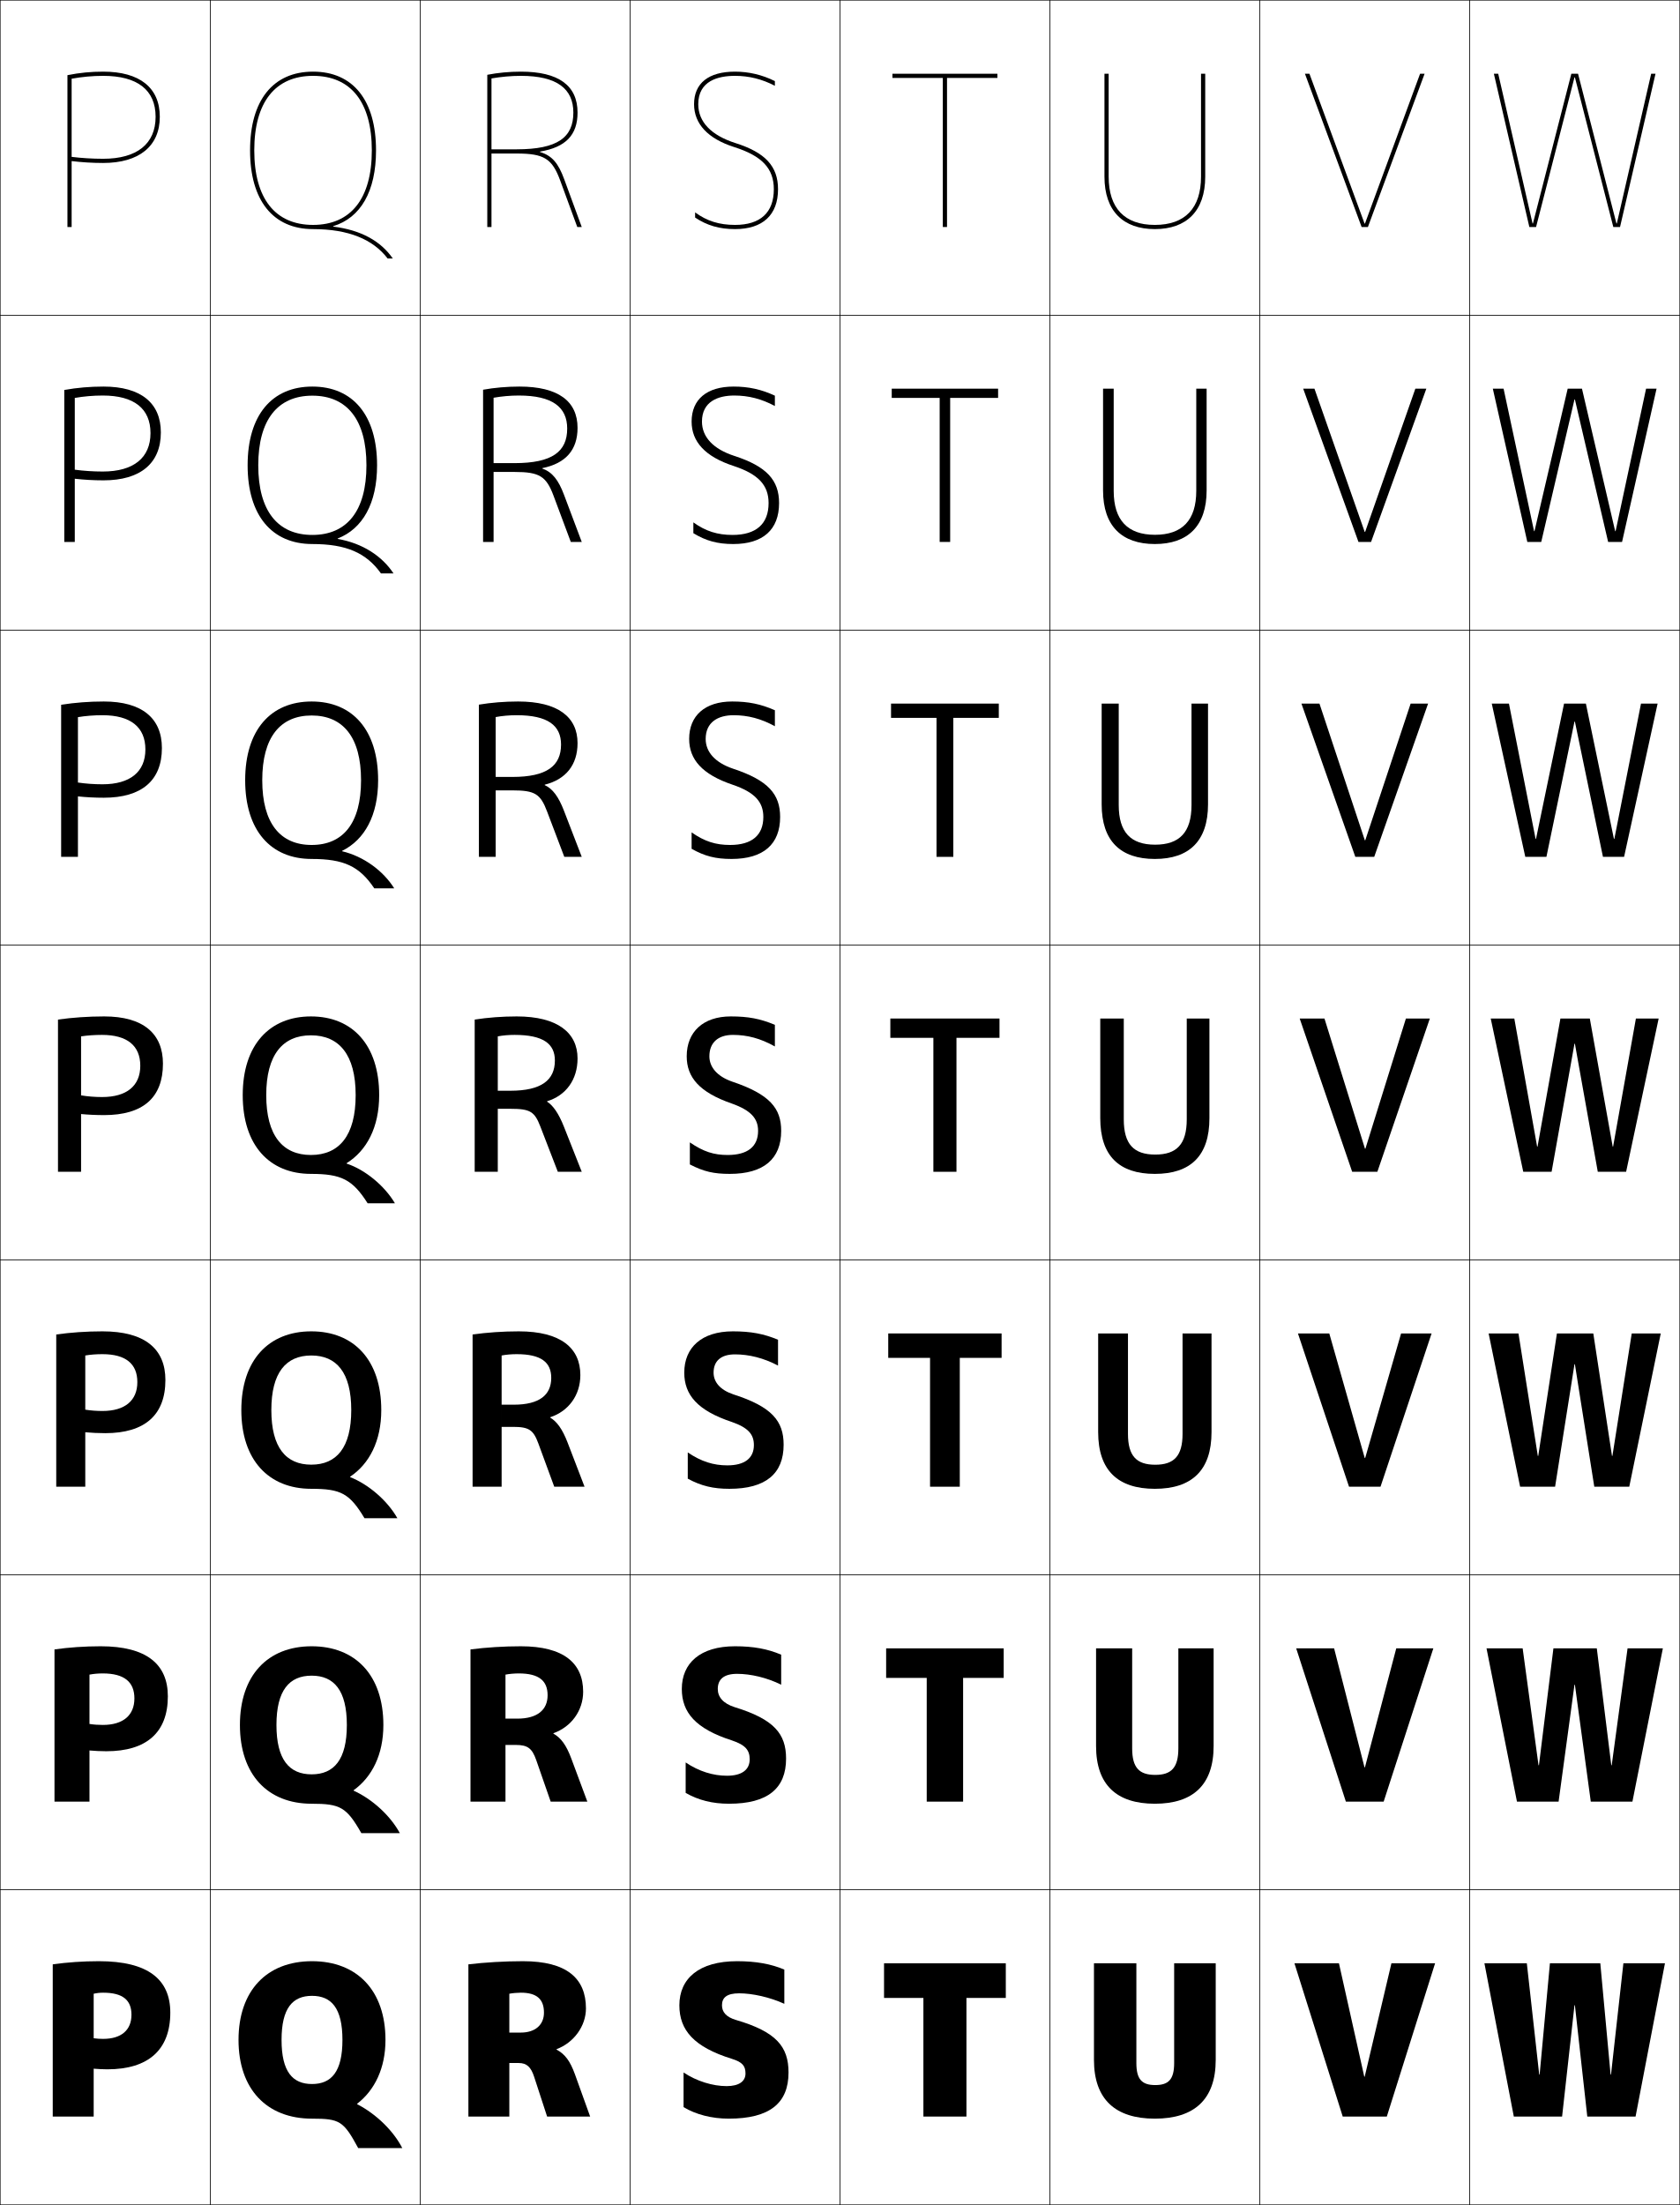
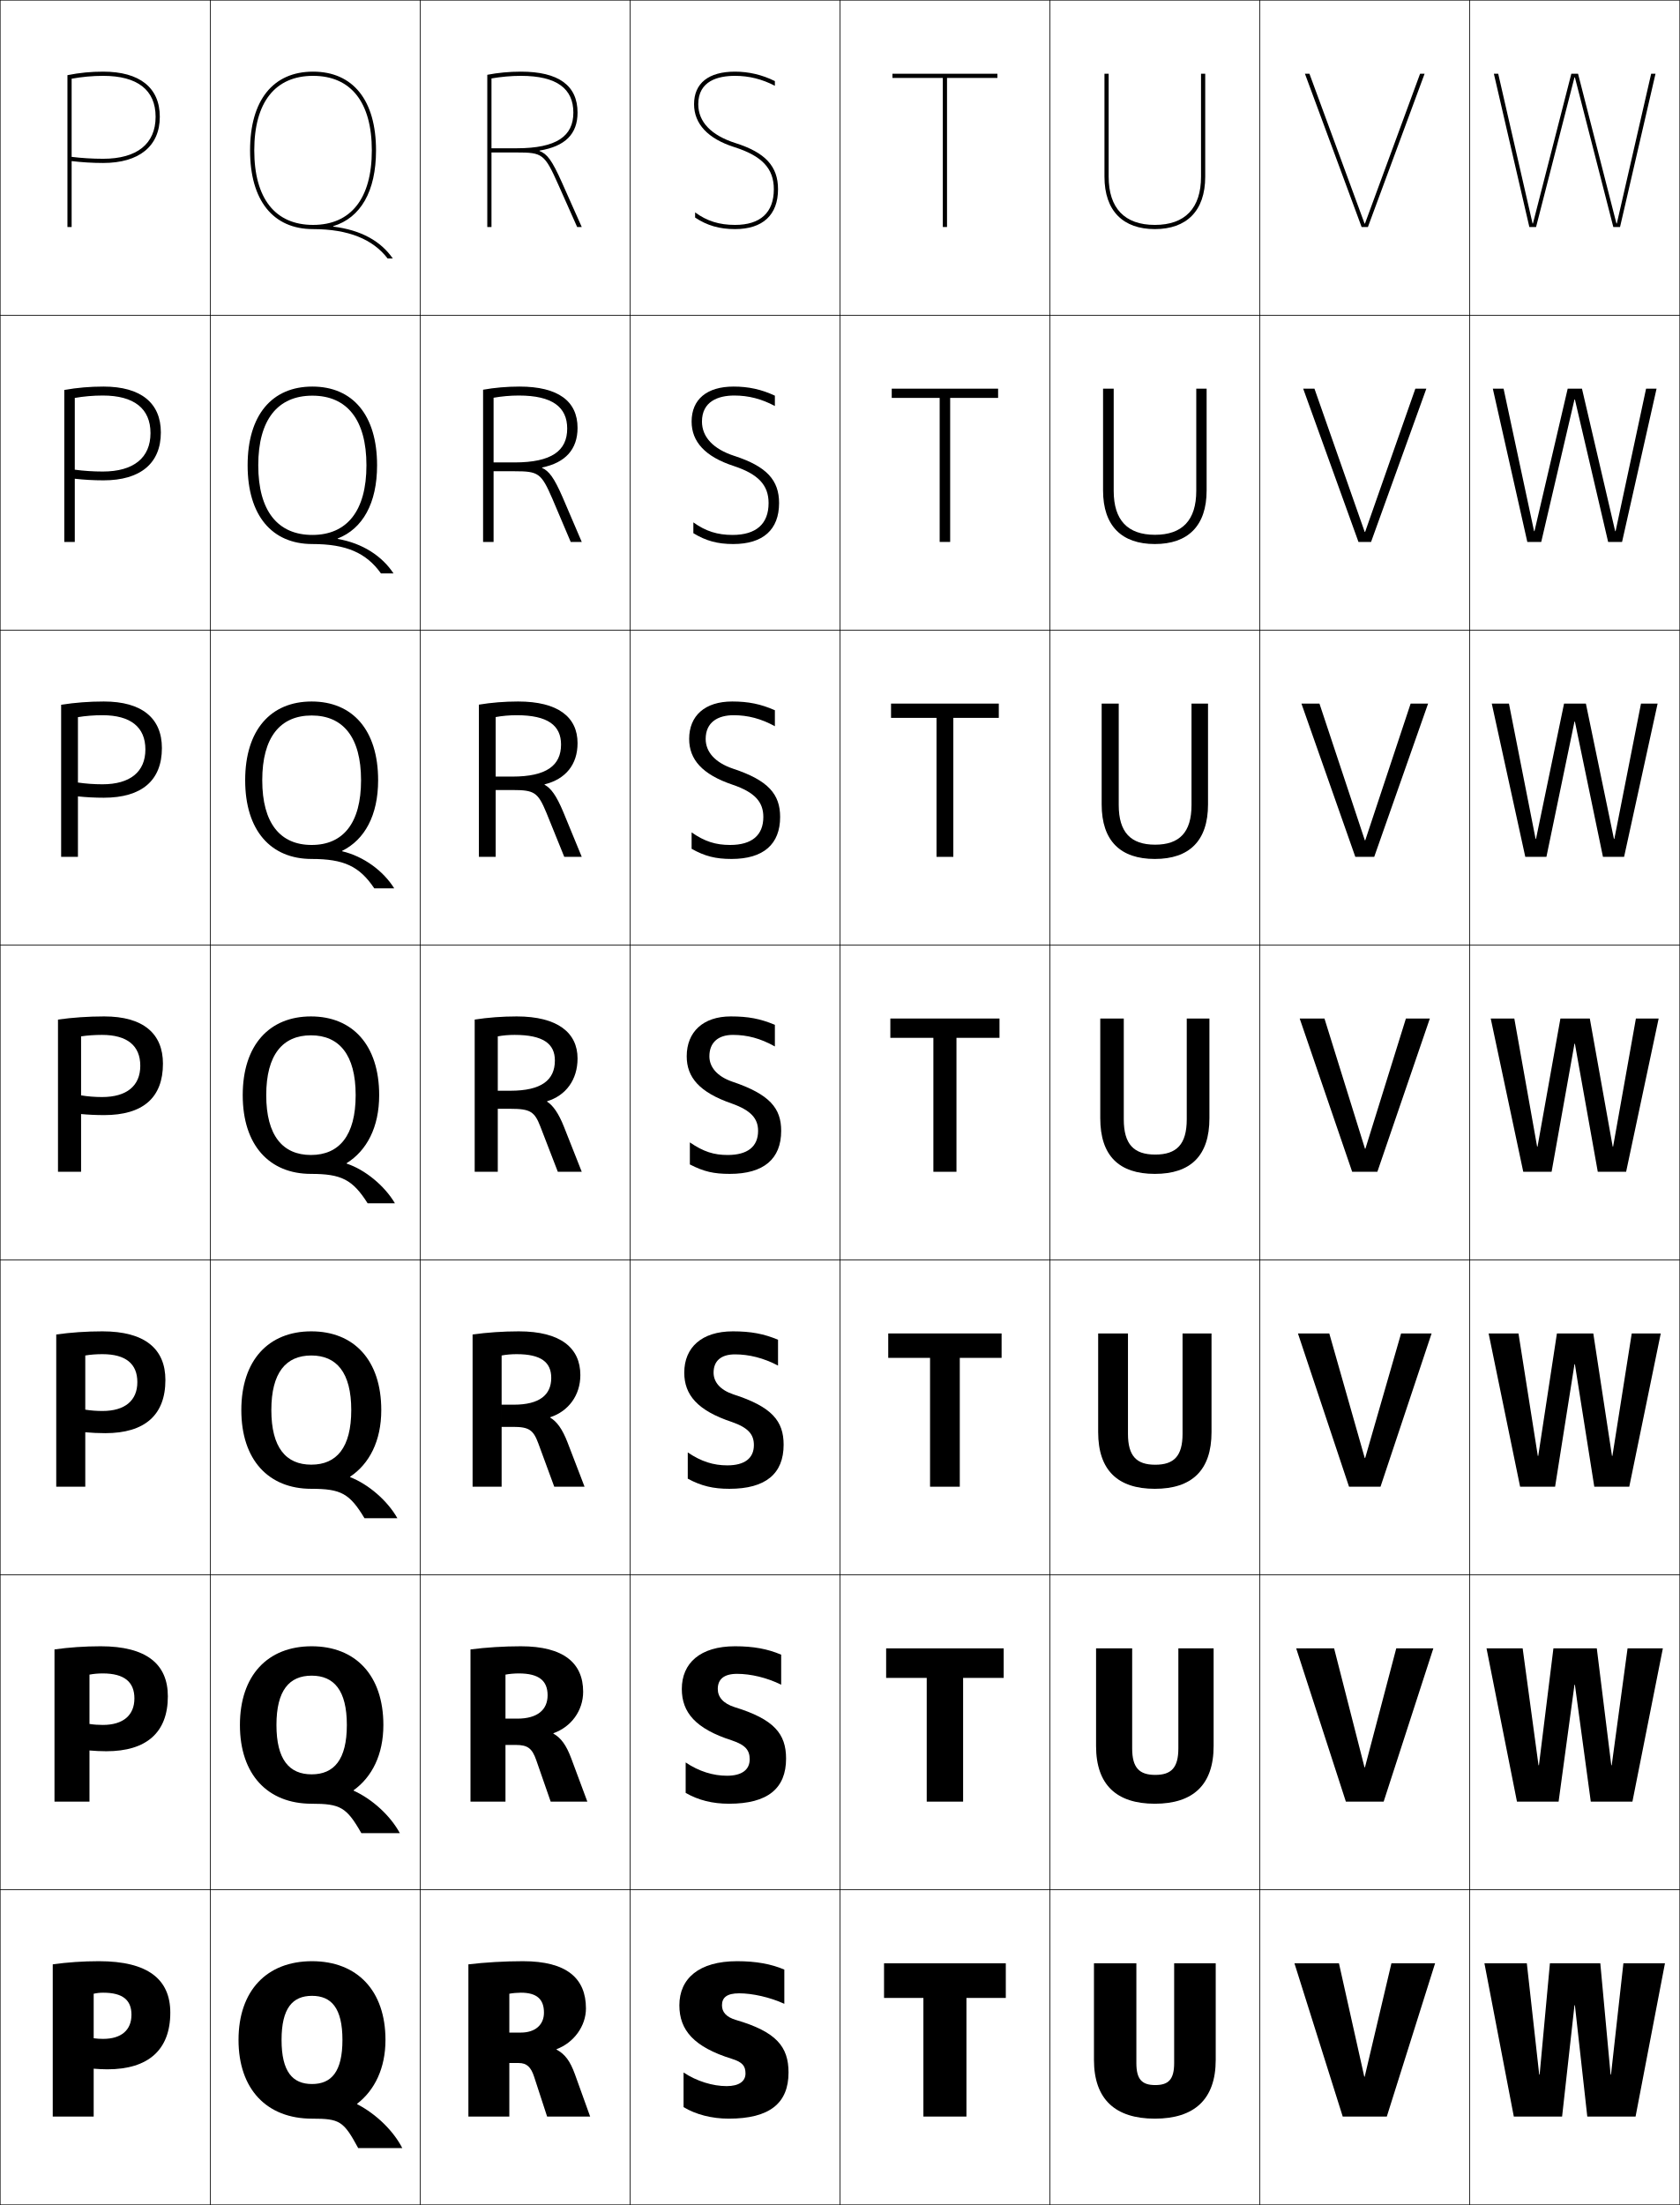
<svg xmlns="http://www.w3.org/2000/svg" width="800.25" height="1050.25" viewBox="0 0 800.25 1050.25" overflow="visible" enable-background="new 0 0 800.25 1050.25" xml:space="preserve">
  <g id="レイヤー1">
    <g>
      <rect x="0.125" y="0.125" fill="none" stroke="#000000" stroke-width="0.25" width="100" height="150" />
      <rect x="100.125" y="0.125" fill="none" stroke="#000000" stroke-width="0.25" width="100" height="150" />
      <rect x="200.125" y="0.125" fill="none" stroke="#000000" stroke-width="0.25" width="100" height="150" />
      <rect x="300.125" y="0.125" fill="none" stroke="#000000" stroke-width="0.25" width="100" height="150" />
      <rect x="400.125" y="0.125" fill="none" stroke="#000000" stroke-width="0.25" width="100" height="150" />
      <rect x="500.125" y="0.125" fill="none" stroke="#000000" stroke-width="0.25" width="100" height="150" />
      <rect x="600.125" y="0.125" fill="none" stroke="#000000" stroke-width="0.25" width="100" height="150" />
      <rect x="0.125" y="150.125" fill="none" stroke="#000000" stroke-width="0.25" width="100" height="150" />
      <rect x="100.125" y="150.125" fill="none" stroke="#000000" stroke-width="0.25" width="100" height="150" />
      <rect x="200.125" y="150.125" fill="none" stroke="#000000" stroke-width="0.25" width="100" height="150" />
      <rect x="300.125" y="150.125" fill="none" stroke="#000000" stroke-width="0.25" width="100" height="150" />
      <rect x="400.125" y="150.125" fill="none" stroke="#000000" stroke-width="0.25" width="100" height="150" />
      <rect x="500.125" y="150.125" fill="none" stroke="#000000" stroke-width="0.25" width="100" height="150" />
      <rect x="600.125" y="150.125" fill="none" stroke="#000000" stroke-width="0.25" width="100" height="150" />
      <rect x="0.125" y="300.125" fill="none" stroke="#000000" stroke-width="0.25" width="100" height="150" />
      <rect x="100.125" y="300.125" fill="none" stroke="#000000" stroke-width="0.25" width="100" height="150" />
      <rect x="200.125" y="300.125" fill="none" stroke="#000000" stroke-width="0.25" width="100" height="150" />
      <rect x="300.125" y="300.125" fill="none" stroke="#000000" stroke-width="0.25" width="100" height="150" />
      <rect x="400.125" y="300.125" fill="none" stroke="#000000" stroke-width="0.25" width="100" height="150" />
      <rect x="500.125" y="300.125" fill="none" stroke="#000000" stroke-width="0.25" width="100" height="150" />
      <rect x="600.125" y="300.125" fill="none" stroke="#000000" stroke-width="0.25" width="100" height="150" />
      <rect x="0.125" y="450.125" fill="none" stroke="#000000" stroke-width="0.25" width="100" height="150" />
      <rect x="100.125" y="450.125" fill="none" stroke="#000000" stroke-width="0.25" width="100" height="150" />
      <rect x="200.125" y="450.125" fill="none" stroke="#000000" stroke-width="0.25" width="100" height="150" />
      <rect x="300.125" y="450.125" fill="none" stroke="#000000" stroke-width="0.25" width="100" height="150" />
      <rect x="400.125" y="450.125" fill="none" stroke="#000000" stroke-width="0.25" width="100" height="150" />
      <rect x="500.125" y="450.125" fill="none" stroke="#000000" stroke-width="0.25" width="100" height="150" />
      <rect x="600.125" y="450.125" fill="none" stroke="#000000" stroke-width="0.25" width="100" height="150" />
      <rect x="0.125" y="600.125" fill="none" stroke="#000000" stroke-width="0.25" width="100" height="150" />
      <rect x="100.125" y="600.125" fill="none" stroke="#000000" stroke-width="0.25" width="100" height="150" />
      <rect x="200.125" y="600.125" fill="none" stroke="#000000" stroke-width="0.25" width="100" height="150" />
      <rect x="300.125" y="600.125" fill="none" stroke="#000000" stroke-width="0.25" width="100" height="150" />
      <rect x="400.125" y="600.125" fill="none" stroke="#000000" stroke-width="0.25" width="100" height="150" />
      <rect x="500.125" y="600.125" fill="none" stroke="#000000" stroke-width="0.25" width="100" height="150" />
      <rect x="600.125" y="600.125" fill="none" stroke="#000000" stroke-width="0.25" width="100" height="150" />
      <rect x="0.125" y="750.125" fill="none" stroke="#000000" stroke-width="0.25" width="100" height="150" />
      <rect x="100.125" y="750.125" fill="none" stroke="#000000" stroke-width="0.25" width="100" height="150" />
      <rect x="200.125" y="750.125" fill="none" stroke="#000000" stroke-width="0.25" width="100" height="150" />
      <rect x="300.125" y="750.125" fill="none" stroke="#000000" stroke-width="0.25" width="100" height="150" />
      <rect x="400.125" y="750.125" fill="none" stroke="#000000" stroke-width="0.25" width="100" height="150" />
      <rect x="500.125" y="750.125" fill="none" stroke="#000000" stroke-width="0.25" width="100" height="150" />
      <rect x="600.125" y="750.125" fill="none" stroke="#000000" stroke-width="0.25" width="100" height="150" />
      <rect x="0.125" y="900.125" fill="none" stroke="#000000" stroke-width="0.25" width="100" height="150" />
      <rect x="100.125" y="900.125" fill="none" stroke="#000000" stroke-width="0.25" width="100" height="150" />
      <rect x="200.125" y="900.125" fill="none" stroke="#000000" stroke-width="0.25" width="100" height="150" />
      <rect x="300.125" y="900.125" fill="none" stroke="#000000" stroke-width="0.25" width="100" height="150" />
      <rect x="400.125" y="900.125" fill="none" stroke="#000000" stroke-width="0.25" width="100" height="150" />
      <rect x="500.125" y="900.125" fill="none" stroke="#000000" stroke-width="0.25" width="100" height="150" />
      <rect x="600.125" y="900.125" fill="none" stroke="#000000" stroke-width="0.25" width="100" height="150" />
      <rect x="700.125" y="0.125" fill="none" stroke="#000000" stroke-width="0.25" width="100" height="150" />
      <rect x="700.125" y="150.125" fill="none" stroke="#000000" stroke-width="0.25" width="100" height="150" />
      <rect x="700.125" y="300.125" fill="none" stroke="#000000" stroke-width="0.25" width="100" height="150" />
      <rect x="700.125" y="450.125" fill="none" stroke="#000000" stroke-width="0.25" width="100" height="150" />
      <rect x="700.125" y="600.125" fill="none" stroke="#000000" stroke-width="0.25" width="100" height="150" />
      <rect x="700.125" y="750.125" fill="none" stroke="#000000" stroke-width="0.25" width="100" height="150" />
      <rect x="700.125" y="900.125" fill="none" stroke="#000000" stroke-width="0.25" width="100" height="150" />
    </g>
    <g>
      <polygon points="479.125,935.125 479.125,951.625 460.375,951.625 460.375,1008.125 439.875,1008.125 439.875,951.625       421.125,951.625 421.125,935.125 " />
      <polygon points="478.125,785.125 478.125,799.191 458.791,799.191 458.791,858.125 441.458,858.125       441.458,799.191 422.125,799.191 422.125,785.125 " />
      <polygon points="477.125,635.125 477.125,646.759 457.208,646.759 457.208,708.125 443.042,708.125       443.042,646.759 423.125,646.759 423.125,635.125 " />
      <polygon points="424.125,485.125 476.125,485.125 476.125,494.325 455.625,494.325 455.625,558.125 444.625,558.125       444.625,494.325 424.125,494.325 " />
      <polygon points="424.458,335.125 475.791,335.125 475.791,341.925 454.125,341.925       454.125,408.125 446.125,408.125 446.125,341.925 424.458,341.925 " />
      <polygon points="424.792,185.125 475.458,185.125 475.458,189.525 452.625,189.525 452.625,258.125       447.625,258.125 447.625,189.525 424.792,189.525 " />
      <polygon points="475.125,35.125 425.125,35.125 425.125,37.125 449.125,37.125 449.125,108.125 451.125,108.125 451.125,37.125       475.125,37.125 " />
    </g>
    <g>
      <path d="M32.125,35.8V108.125h2V37.492c4.781-0.874,9.932-1.367,15-1.367      c16.355,0,25,6.743,25,19.5c0,12.897-8.878,20-25,20c-5.128,0-10.273-0.329-15-0.909v2.008      c4.743,0.571,9.877,0.901,15,0.901c17.159,0,27-8.019,27-22c0-13.864-9.589-21.5-27-21.5      C43.392,34.125,37.93,34.636,32.125,35.8z" />
      <path d="M30.625,185.742v72.383h5v-68.589c4.217-0.741,8.801-1.145,13.333-1.145      c14.912,0,22.733,6.224,22.733,17.9c0,11.778-8.062,18.3-22.733,18.3      c-4.572,0-9.151-0.313-13.333-0.873v4.306      c4.296,0.488,8.982,0.767,13.667,0.767c17.604,0,27.333-8.113,27.333-22.833      c0-13.987-9.485-21.833-27.333-21.833C42.93,184.125,36.787,184.642,30.625,185.742z" />
      <path d="M29.125,335.684V408.125h8v-66.544c3.652-0.609,7.669-0.922,11.667-0.922      c13.469,0,20.467,5.704,20.467,16.3c0,10.658-7.244,16.6-20.467,16.6      c-4.017,0-8.03-0.298-11.667-0.836v6.602c3.849,0.406,8.087,0.634,12.333,0.634      c18.049,0,27.667-8.208,27.667-23.667c0-14.11-9.382-22.167-27.667-22.167      C42.47,334.125,35.644,334.648,29.125,335.684z" />
      <path d="M38.625,530.625c3.401,0.324,7.191,0.5,11,0.5c18.494,0,28-8.302,28-24.5      c0-14.233-9.279-22.5-28-22.5c-7.616,0-15.124,0.529-22,1.5v72.5h11v-64.5      c3.087-0.477,6.537-0.7,10-0.7c12.025,0,18.2,5.185,18.2,14.7      c0,9.538-6.427,14.9-18.2,14.9c-3.462,0-6.908-0.282-10-0.8V530.625z" />
      <path d="M26.791,635.625v72.5h13.833v-62.5c2.535-0.428,5.339-0.634,8.167-0.634      c11.138,0,16.634,4.629,16.634,13.3c0,8.781-5.877,13.768-16.634,13.768      c-2.801,0-5.657-0.219-8.167-0.634v10.767C43.445,682.458,46.977,682.625,50.125,682.625      c18.851,0,28.667-8.635,28.667-25.333c0-14.761-9.706-23.167-30-23.167      C41.175,634.125,33.667,634.654,26.791,635.625z" />
      <path d="M25.958,785.625v72.5H42.625v-60.5c1.983-0.378,4.14-0.566,6.333-0.566      c10.249,0,15.067,4.073,15.067,11.899c0,8.023-5.328,12.634-15.067,12.634      c-2.141,0-4.406-0.155-6.333-0.467v12.634c2.239,0.209,5.513,0.366,8,0.366      c19.209,0,29.333-8.969,29.333-26.167c0-15.286-10.132-23.833-32-23.833      C40.342,784.125,32.834,784.654,25.958,785.625z" />
      <path d="M44.625,985.325c1.657,0.151,4.673,0.3,6.5,0.3c19.566,0,30-9.302,30-27      c0-15.812-10.559-24.5-34-24.5c-7.616,0-15.124,0.529-22,1.5v72.5h19.5v-58.5      c1.431-0.329,2.942-0.5,4.5-0.5c9.361,0,13.5,3.518,13.5,10.5c0,7.266-4.777,11.5-13.5,11.5      c-1.48,0-3.154-0.092-4.5-0.3V985.325z" />
    </g>
    <g>
-       <path d="M257.217,72.201C269.494,70.158,275.125,64.286,275.125,53.625      c0-12.939-9.084-19.5-27-19.5c-5.539,0-10.999,0.529-16,1.5v72.5h2V37.358      c4.495-0.771,9.271-1.233,14-1.233c17.289,0,25,6.242,25,17.5      c0,11.777-7.441,17.485-27,17.5h-12v2h12c13.045,0,16.896,2.408,20.73,12.845      L274.994,108.125H277.125l-8.392-22.845c-2.753-7.494-5.739-11.183-11.516-12.879      V72.201z" />
-       <path d="M230.125,185.625v72.5H235.125v-68.678c3.819-0.672,7.924-1.056,12-1.056      c16.08,0,23.067,5.574,23.067,15.734c0,10.967-7.107,16.455-25.066,16.466h-10      v4.2h10c11.851,0,15.103,2.035,18.587,11.396l8.192,21.937h5.22l-8.428-22.396      c-2.672-7.111-5.571-10.846-10.344-12.553v-0.2      c11.163-2.271,16.772-8.68,16.772-19.184c0-12.682-9.198-19.667-27.667-19.667      C241.458,184.125,235.542,184.654,230.125,185.625z" />
-       <path d="M228.125,335.625v72.5h8v-66.589c3.145-0.575,6.577-0.878,10-0.878      c14.87,0,21.134,4.905,21.134,13.967c0,10.158-6.773,15.424-23.134,15.434h-8      v6.4h8c10.657,0,13.309,1.661,16.443,9.948L268.814,408.125H277.125l-8.464-21.948      c-2.59-6.729-5.404-10.509-9.172-12.226v-0.201      c10.049-2.498,15.636-9.444,15.636-19.792c0-12.424-9.313-19.833-28.333-19.833      C240.33,334.125,233.959,334.654,228.125,335.625z" />
-       <path d="M237.125,493.625c2.47-0.477,5.23-0.7,8-0.7      c13.66,0,19.2,4.236,19.2,12.2c0,9.349-6.438,14.394-21.2,14.4h-6V528.125      h6c9.463,0,11.516,1.288,14.3,8.5l8.3,21.5H277.125l-8.5-21.5      c-2.509-6.346-5.236-10.173-8-11.899v-0.2c8.936-2.726,14.5-10.209,14.5-20.4      c0-12.166-9.428-20-29-20c-6.924,0-13.749,0.529-20,1.5v72.5h11V493.625z" />
-       <path d="M225.125,635.625v72.5h13.833v-62.5c2.125-0.419,4.8-0.634,7.167-0.634      c11.646,0,16.467,3.868,16.467,11.301c0,8.173-5.688,12.762-17.8,12.767h-5.833      V679.625h5.5c7.567,0,9.612,1.499,11.967,7.833L264.024,708.125h14.434l-8.066-21      c-2.467-6.436-5.104-10.027-8.267-11.899v-0.2      c8.697-2.84,14.333-10.473,14.333-20.067c0-12.89-9.334-20.833-29.333-20.833      C239.624,634.125,231.898,634.663,225.125,635.625z" />
-       <path d="M224.125,785.625v72.5h16.667v-60.5c1.781-0.361,4.371-0.566,6.333-0.566      c9.633,0,13.733,3.499,13.733,10.399c0,6.999-4.938,11.132-14.4,11.134h-5.667      V831.125h5c5.672,0,7.708,1.711,9.633,7.167L262.325,858.125h17.466l-7.633-20.5      c-2.423-6.524-4.971-9.881-8.533-11.899v-0.2      c8.459-2.953,14.167-10.735,14.167-19.733c0-13.615-9.24-21.667-29.667-21.667      C240.047,784.125,231.42,784.673,224.125,785.625z" />
-       <path d="M242.625,949.625c1.437-0.304,3.942-0.5,5.5-0.5c7.619,0,11,3.131,11,9.5      c0,5.823-4.188,9.5-11,9.5h-5.5v14.5h4.5c3.776,0,5.806,1.922,7.3,6.5l6.2,19h20.5l-7.2-20      c-2.381-6.614-4.838-9.735-8.8-11.899v-0.2c8.221-3.066,14-10.998,14-19.4      c0-14.339-9.146-22.5-30-22.5c-8.654,0-18.183,0.557-26,1.5v72.5h19.5V949.625z" />
-     </g>
-     <g>
      <polygon points="650.092,989.125 649.892,989.125 637.825,935.125 616.625,935.125 639.625,1008.125       660.625,1008.125 683.625,935.125 662.825,935.125 " />
      <polygon points="635.524,785.125 617.458,785.125 641.125,858.125 659.125,858.125 682.791,785.125       665.125,785.125 650.203,841.791 650.003,841.791 " />
      <polygon points="633.225,635.125 618.292,635.125 642.625,708.125 657.625,708.125 681.958,635.125       667.426,635.125 650.314,694.458 650.114,694.458 " />
      <polygon points="630.925,485.125 619.125,485.125 644.125,558.125 656.125,558.125 681.125,485.125 669.726,485.125       650.426,547.125 650.226,547.125 " />
      <polygon points="628.542,335.125 619.958,335.125 645.625,408.125 654.625,408.125       680.292,335.125 671.976,335.125 650.358,400.241 650.158,400.241 " />
      <polygon points="626.158,185.125 620.792,185.125 647.125,258.125 653.125,258.125 679.458,185.125       674.225,185.125 650.292,253.358 650.092,253.358 " />
      <polygon points="650.024,106.475 623.775,35.125 621.625,35.125 648.625,108.125 651.625,108.125 678.625,35.125       676.475,35.125 650.225,106.475 " />
    </g>
    <g>
      <path d="M550.125,109.125c14.983,0,24-8.517,24-25v-49h-2v49c0,15.047-7.607,23-22,23s-22-7.953-22-23v-49h-2      v49C526.125,100.608,535.142,109.125,550.125,109.125z" />
      <path d="M530.525,185.125h-5.067v48.5c0,16.953,9.001,25.5,24.667,25.5      s24.666-8.548,24.666-25.5v-48.5h-4.933v48.667      c0,14.001-6.667,20.933-19.667,20.933s-19.666-6.932-19.666-20.933V185.125z" />
      <path d="M532.925,335.125h-8.133v48c0,17.421,8.984,26,25.333,26s25.333-8.579,25.333-26v-48      h-7.866v48.333c0,12.955-5.727,18.867-17.333,18.867      c-11.607,0-17.334-5.912-17.334-18.867V335.125z" />
      <path d="M550.125,559.125c17.031,0,26-8.61,26-26.5v-47.5h-10.8v48      c0,11.909-4.786,16.8-15,16.8s-15-4.891-15-16.8v-48H524.125v47.5      C524.125,550.515,533.094,559.125,550.125,559.125z" />
      <path d="M537.325,635.125H523.125v47c0,18.201,9.384,27,27,27s27-8.799,27-27v-47h-13.8v47.833      c0,10.539-4.075,14.7-13,14.7s-13-4.161-13-14.7V635.125z" />
      <path d="M539.325,785.125H522.125v46.5c0,18.513,9.798,27.5,28,27.5s28-8.987,28-27.5v-46.5h-16.8      v47.667c0,9.169-3.364,12.6-11,12.6s-11-3.431-11-12.6V785.125z" />
      <path d="M550.125,1009.125c18.787,0,29-9.176,29-28v-46h-19.8v47.5c0,7.799-2.653,10.5-9,10.5      s-9-2.701-9-10.5v-47.5H521.125v46C521.125,999.949,531.338,1009.125,550.125,1009.125z" />
    </g>
    <g>
      <polygon points="750.226,36.846 768.524,108.125 771.725,108.125 788.625,35.125 786.555,35.125       770.205,106.425 770.005,106.425 751.725,35.125 748.525,35.125 730.246,106.425       730.046,106.425 713.695,35.125 711.625,35.125 728.525,108.125 731.726,108.125 750.025,36.846       " />
      <polygon points="716.251,185.125 711.125,185.125 727.559,258.125 734.191,258.125       750.025,190.271 750.225,190.271 766.058,258.125 772.691,258.125 789.125,185.125       784.132,185.125 769.612,252.991 769.411,252.991 753.592,185.125 746.792,185.125       730.973,252.991 730.772,252.991 " />
      <polygon points="718.807,335.125 710.625,335.125 726.592,408.125 736.658,408.125 750.024,343.699       750.225,343.699 763.592,408.125 773.658,408.125 789.625,335.125 781.71,335.125       769.019,399.558 768.818,399.558 755.458,335.125 745.059,335.125 731.699,399.558       731.499,399.558 " />
      <polygon points="721.362,485.125 710.125,485.125 725.625,558.125 739.125,558.125 750.024,497.125       750.225,497.125 761.125,558.125 774.625,558.125 790.125,485.125 779.287,485.125 768.426,546.125       768.226,546.125 757.325,485.125 743.325,485.125 732.426,546.125 732.226,546.125 " />
      <polygon points="723.35,635.125 709.125,635.125 724.125,708.125 740.791,708.125 750.024,649.791       750.225,649.791 759.458,708.125 776.125,708.125 791.125,635.125 777.3,635.125 768.092,693.458       767.892,693.458 758.991,635.125 741.658,635.125 732.759,693.458 732.559,693.458 " />
      <polygon points="725.338,785.125 708.125,785.125 722.625,858.125 742.458,858.125 750.025,802.458       750.226,802.458 757.792,858.125 777.625,858.125 792.125,785.125 775.312,785.125 767.759,840.792       767.559,840.792 760.658,785.125 739.992,785.125 733.093,840.792 732.893,840.792 " />
      <polygon points="750.226,955.125 756.125,1008.125 779.125,1008.125 793.125,935.125 773.325,935.125       767.426,988.125 767.226,988.125 762.325,935.125 738.325,935.125 733.426,988.125 733.226,988.125       727.325,935.125 707.125,935.125 721.125,1008.125 744.125,1008.125 750.025,955.125 " />
    </g>
    <g>
      <path d="M373.625,954.425V938.125c-6.254-2.675-13.478-4-22.5-4c-18.256,0-27.5,8.339-27.5,21      c0,11.836,6.906,19.872,25,25.5c5.078,1.579,6.5,3.398,6.5,7c0,3.678-3.049,6-9,6      c-6.554,0-14.263-2.316-20.5-6.5v16.5c5.782,3.523,13.5,5.5,21.5,5.5c19.547,0,28.5-7.374,28.5-22      c0-12.372-5.933-19.411-25-25c-4.721-1.384-6.7-3.812-6.7-7      c0-3.597,2.217-5.7,8.2-5.7C358.391,949.425,366.832,951.293,373.625,954.425z" />
      <path d="M372.125,802.425V788.125c-6.511-2.758-13.214-4-22-4      c-16.565,0-25.333,8.021-25.333,20.333c0,11.213,6.6,18.967,23.833,24.5      c6.445,2.146,8.5,4.66,8.5,9c0,4.958-3.701,7.833-10.833,7.833      c-6.542,0-13.338-2.055-19.667-6.333v14.5c6.06,3.486,12.791,5.167,20.666,5.167      c18.434,0,27.167-7.294,27.167-21.5c0-11.822-5.737-18.745-24.5-24.5      c-5.534-1.765-8.034-4.87-8.034-8.667c0-4.518,2.802-7.2,9.201-7.2      C357.592,797.258,365.301,799.055,372.125,802.425z" />
      <path d="M370.625,650.425V638.125c-6.768-2.84-12.949-4-21.5-4      c-14.874,0-23.167,7.702-23.167,19.667c0,10.588,6.294,18.06,22.667,23.5      c7.81,2.714,10.5,5.922,10.5,11c0,6.238-4.354,9.666-12.667,9.666      c-6.529,0-12.414-1.794-18.833-6.166v12.5c6.339,3.448,12.083,4.833,19.833,4.833      c17.319,0,25.833-7.214,25.833-21c0-11.271-5.543-18.08-24-24      c-6.347-2.146-9.367-5.928-9.367-10.333c0-5.438,3.387-8.7,10.2-8.7      C356.793,645.092,363.77,646.817,370.625,650.425z" />
      <path d="M349.125,492.925c6.869,0,13.113,1.654,20,5.5V488.125c-7.024-2.923-12.686-4-21-4      c-13.183,0-21,7.384-21,19c0,9.965,5.988,17.154,21.5,22.5c9.176,3.281,12.5,7.184,12.5,13      c0,7.519-5.006,11.5-14.5,11.5c-6.516,0-11.489-1.533-18-6v10.5c6.617,3.411,11.374,4.5,19,4.5      c16.205,0,24.5-7.134,24.5-20.5c0-10.721-5.348-17.414-23.5-23.5      c-7.16-2.527-10.7-6.985-10.7-12C337.925,496.766,341.897,492.925,349.125,492.925      z" />
      <path d="M348.792,334.125c-12.98,0-20.5,6.757-20.5,17.833      c0,9.775,6.205,16.925,20.732,21.818c10.51,3.582,14.601,8.181,14.601,15.349      c0,8.72-5.47,13.333-15.833,13.333c-6.832,0-12.134-1.637-18.333-5.99v7.823      c6.293,3.529,11.446,4.833,19,4.833c15.21,0,23.167-7.005,23.167-20      c0-10.779-5.579-17.43-22.4-22.984c-8.655-2.917-13.067-8.026-13.067-14.182      c0-7.959,5.82-11.3,13.3-11.3c6.796,0,13.048,1.621,19.667,5.247v-7.613      C362.388,335.325,356.483,334.125,348.792,334.125z" />
      <path d="M349.458,184.125c-12.777,0-20,6.131-20,16.667      c0,9.585,6.421,16.697,19.965,21.136C361.269,225.809,366.125,231.106,366.125,239.625      c0,9.921-5.934,15.167-17.167,15.167c-7.147,0-12.778-1.741-18.667-5.98v5.146      c5.969,3.647,11.52,5.167,19,5.167c14.215,0,21.833-6.876,21.833-19.5      c0-10.837-5.81-17.445-21.298-22.469c-10.151-3.306-15.435-9.067-15.435-16.365      c0-9.558,7.668-12.4,15.4-12.4c6.722,0,12.982,1.586,19.333,4.994v-4.927      C362.676,185.448,356.527,184.125,349.458,184.125z" />
      <path d="M350.125,34.125c-12.575,0-19.5,5.505-19.5,15.5c0,9.396,6.638,16.468,19.198,20.453      C363.002,74.26,368.625,80.255,368.625,90.125c0,11.122-6.397,17-18.5,17      c-7.463,0-13.422-1.844-19-5.97V103.625c5.646,3.766,11.593,5.5,19,5.5      c13.22,0,20.5-6.748,20.5-19c0-10.896-6.04-17.461-20.198-21.953      C338.781,64.476,332.625,58.063,332.625,49.625c0-11.158,9.517-13.5,17.5-13.5      c6.648,0,12.916,1.553,19,4.74V38.625C362.963,35.571,356.571,34.125,350.125,34.125z" />
    </g>
    <g>
      <path d="M170.125,1002.226c9.279,4.776,17.402,12.91,21.5,20.899h-21      c-6.989-12.92-8.787-14-22-14v-16.5c9.25,0,14.5-5.857,14.5-21s-5.25-21-14.5-21s-14.5,5.857-14.5,21      s5.25,21,14.5,21v16.5c-21.563,0-35-14.061-35-37.5s13.437-37.5,35-37.5s35,14.061,35,37.5      c0,13.437-5.109,23.925-13.5,30.4V1002.226z" />
      <path d="M148.458,798.125c-10.641,0-16.767,6.977-16.767,23.5c0,16.522,6.125,23.5,16.767,23.5      v14c-20.953,0-34.167-13.898-34.167-37.5c0-23.603,13.213-37.5,34.167-37.5      c20.953,0,34.167,13.897,34.167,37.5c0,14.099-5.409,24.772-14.167,31.066v0.2      c9.077,4.126,17.615,12.101,22,20.233h-18.333c-7.051-12.387-10.04-14-23.667-14v-14      c10.641,0,16.767-6.978,16.767-23.5C165.225,805.102,159.099,798.125,148.458,798.125z" />
      <path d="M148.292,645.625c-12.032,0-19.034,8.097-19.034,26s7.001,26,19.034,26v11.5      c-20.342,0-33.333-13.735-33.333-37.5s12.991-37.5,33.333-37.5      c20.342,0,33.333,13.735,33.333,37.5c0,14.762-5.708,25.621-14.833,31.733v0.2      c8.874,3.476,17.829,11.291,22.5,19.566H173.625c-7.113-11.853-11.293-14-25.333-14v-11.5      c12.032,0,19.033-8.097,19.033-26S160.324,645.625,148.292,645.625z" />
      <path d="M148.125,493.125c13.423,0,21.3,9.216,21.3,28.5s-7.877,28.5-21.3,28.5v9      c14.453,0,19.825,2.681,27,14h13c-4.958-8.418-14.329-16.074-23-18.9v-0.2      c9.492-5.931,15.5-16.976,15.5-32.399c0-23.928-12.769-37.5-32.5-37.5s-32.5,13.572-32.5,37.5      s12.769,37.5,32.5,37.5v-9c-13.423,0-21.3-9.216-21.3-28.5S134.702,493.125,148.125,493.125z" />
      <path d="M148.458,334.125c-19.509,0-31.667,13.604-31.667,37.5      c0,23.896,12.157,37.5,31.667,37.5v-6.667c-14.967,0-23.533-10.346-23.533-30.833      c0-20.487,8.566-30.833,23.533-30.833c14.968,0,23.533,10.346,23.533,30.833      c0,20.487-8.565,30.833-23.533,30.833V409.125c15.277,0,22.751,3.422,29.843,14      h9.49c-5.201-8.341-14.532-15.226-24.8-17.667v-0.2      c10.69-5.281,17.133-16.856,17.133-33.633      C180.125,347.729,167.967,334.125,148.458,334.125z" />
      <path d="M148.792,184.125c-19.287,0-30.833,13.636-30.833,37.5s11.546,37.5,30.833,37.5v-4.333      c-16.512,0-25.766-11.477-25.766-33.167s9.254-33.167,25.766-33.167      c16.512,0,25.767,11.477,25.767,33.167s-9.254,33.167-25.767,33.167V259.125      c16.102,0,25.678,4.165,32.686,14h5.981c-5.444-8.264-14.735-14.379-26.6-16.434      v-0.2C172.746,251.86,179.625,239.755,179.625,221.625      C179.625,197.761,168.079,184.125,148.792,184.125z" />
      <path d="M149.125,34.125c-19.065,0-30,13.668-30,37.5s10.935,37.5,30,37.5v-2c-18.056,0-28-12.607-28-35.5      s9.944-35.5,28-35.5c18.057,0,28,12.607,28,35.5s-9.943,35.5-28,35.5v2      c16.926,0,28.604,4.906,35.528,14H187.125c-5.688-8.188-14.938-13.531-28.4-15.2v-0.2      C171.811,103.743,179.125,91.108,179.125,71.625C179.125,47.793,168.19,34.125,149.125,34.125z" />
    </g>
+     <g>
+       <path d="M242.625,949.625c1.437-0.304,3.942-0.5,5.5-0.5c7.619,0,11,3.131,11,9.5      c0,5.823-4.188,9.5-11,9.5h-5.5v14.5h4.5c3.776,0,5.806,1.922,7.3,6.5l6.2,19h20.5l-7.2-20      c-2.381-6.614-4.838-9.735-8.8-11.899v-0.2c8.221-3.066,14-10.998,14-19.4      c0-14.339-9.146-22.5-30-22.5c-8.654,0-18.183,0.557-26,1.5v72.5h19.5V949.625z" />
+       <path d="M240.792,797.625c1.781-0.361,4.371-0.566,6.333-0.566      c9.633,0,13.733,3.499,13.733,10.399c0,6.998-4.938,11.131-14.4,11.134h-5.667      V831.125h5c5.672,0,7.709,1.71,9.633,7.166L262.325,858.125h17.466l-7.633-20.5      c-2.424-6.525-4.971-9.881-8.534-11.899v-0.2      c8.459-2.953,14.167-10.735,14.167-19.733c0-13.615-9.24-21.667-29.667-21.667      c-8.078,0-16.705,0.548-24,1.5v72.5h16.667V797.625z" />
+       <path d="M238.958,645.625c2.125-0.419,4.8-0.634,7.167-0.634      c11.646,0,16.467,3.868,16.467,11.301c0,8.173-5.688,12.762-17.8,12.767h-5.833      V679.625h5.5c7.567,0,9.612,1.499,11.966,7.833L264.025,708.125h14.434l-8.067-21      c-2.466-6.436-5.104-10.027-8.267-11.899v-0.2      c8.697-2.839,14.333-10.472,14.333-20.067c0-12.89-9.334-20.833-29.333-20.833      c-7.5,0-15.227,0.538-22,1.5v72.5h13.833V645.625z" />
+       <path d="M237.125,493.625c2.47-0.477,5.23-0.7,8-0.7      c13.66,0,19.2,4.236,19.2,12.2c0,9.349-6.438,14.394-21.2,14.4h-6V528.125      h6c9.463,0,11.516,1.288,14.3,8.5l8.3,21.5H277.125l-8.5-21.5      c-2.509-6.346-5.236-10.173-8-11.899v-0.2c8.936-2.726,14.5-10.209,14.5-20.4      c0-12.166-9.428-20-29-20c-6.924,0-13.749,0.529-20,1.5v72.5h11V493.625z" />
+       <path d="M228.125,408.125H236.125v-66.589c3.145-0.574,6.577-0.878,10-0.878      c14.87,0,21.134,4.905,21.134,13.967c0,9.972-6.937,15.257-23.133,15.267h-8v6.399      h8c10.405,0,12.104,1.066,16.139,10.768l8.531,21.066h8.33l-8.785-21.337      c-3.322-7.934-5.883-11.372-8.919-12.998l0.012-0.199      c10.026-2.495,15.692-9.442,15.692-19.633c0-12.424-9.313-19.833-28.333-19.833      c-6.462,0-12.833,0.529-18.667,1.5V408.125z" />
+       <path d="M230.125,258.125h5v-68.678c3.82-0.672,7.924-1.056,12-1.056      c16.08,0,23.067,5.574,23.067,15.733c0,10.596-7.434,16.122-25.067,16.133h-10      v4.2h10c11.347,0,12.693,0.843,17.979,13.035L271.865,258.125H277.125l-9.07-21.174      c-4.134-9.522-6.529-12.57-9.837-14.096l0.023-0.198      c11.117-2.263,16.884-8.674,16.884-18.865c0-12.681-9.199-19.667-27.667-19.667      c-6.001,0-11.916,0.529-17.333,1.5V258.125z" />
+       <g>
+         <path d="M257.049,71.722C269.256,69.689,275.125,63.814,275.125,53.625       c0-12.939-9.084-19.5-27-19.5c-5.539,0-10.999,0.529-16,1.5v72.5h2V37.358       c4.495-0.771,9.271-1.233,14-1.233c17.289,0,25,6.242,25,17.5       c0,11.22-7.932,16.985-27,17h-12v2h12c12.289,0,13.281,0.62,19.818,15.302       L274.936,108.125H277.125l-9.355-21.012c-4.946-11.11-7.176-13.769-10.756-15.194       L257.049,71.722z" />
+       </g>
+     </g>
  </g>
</svg>
